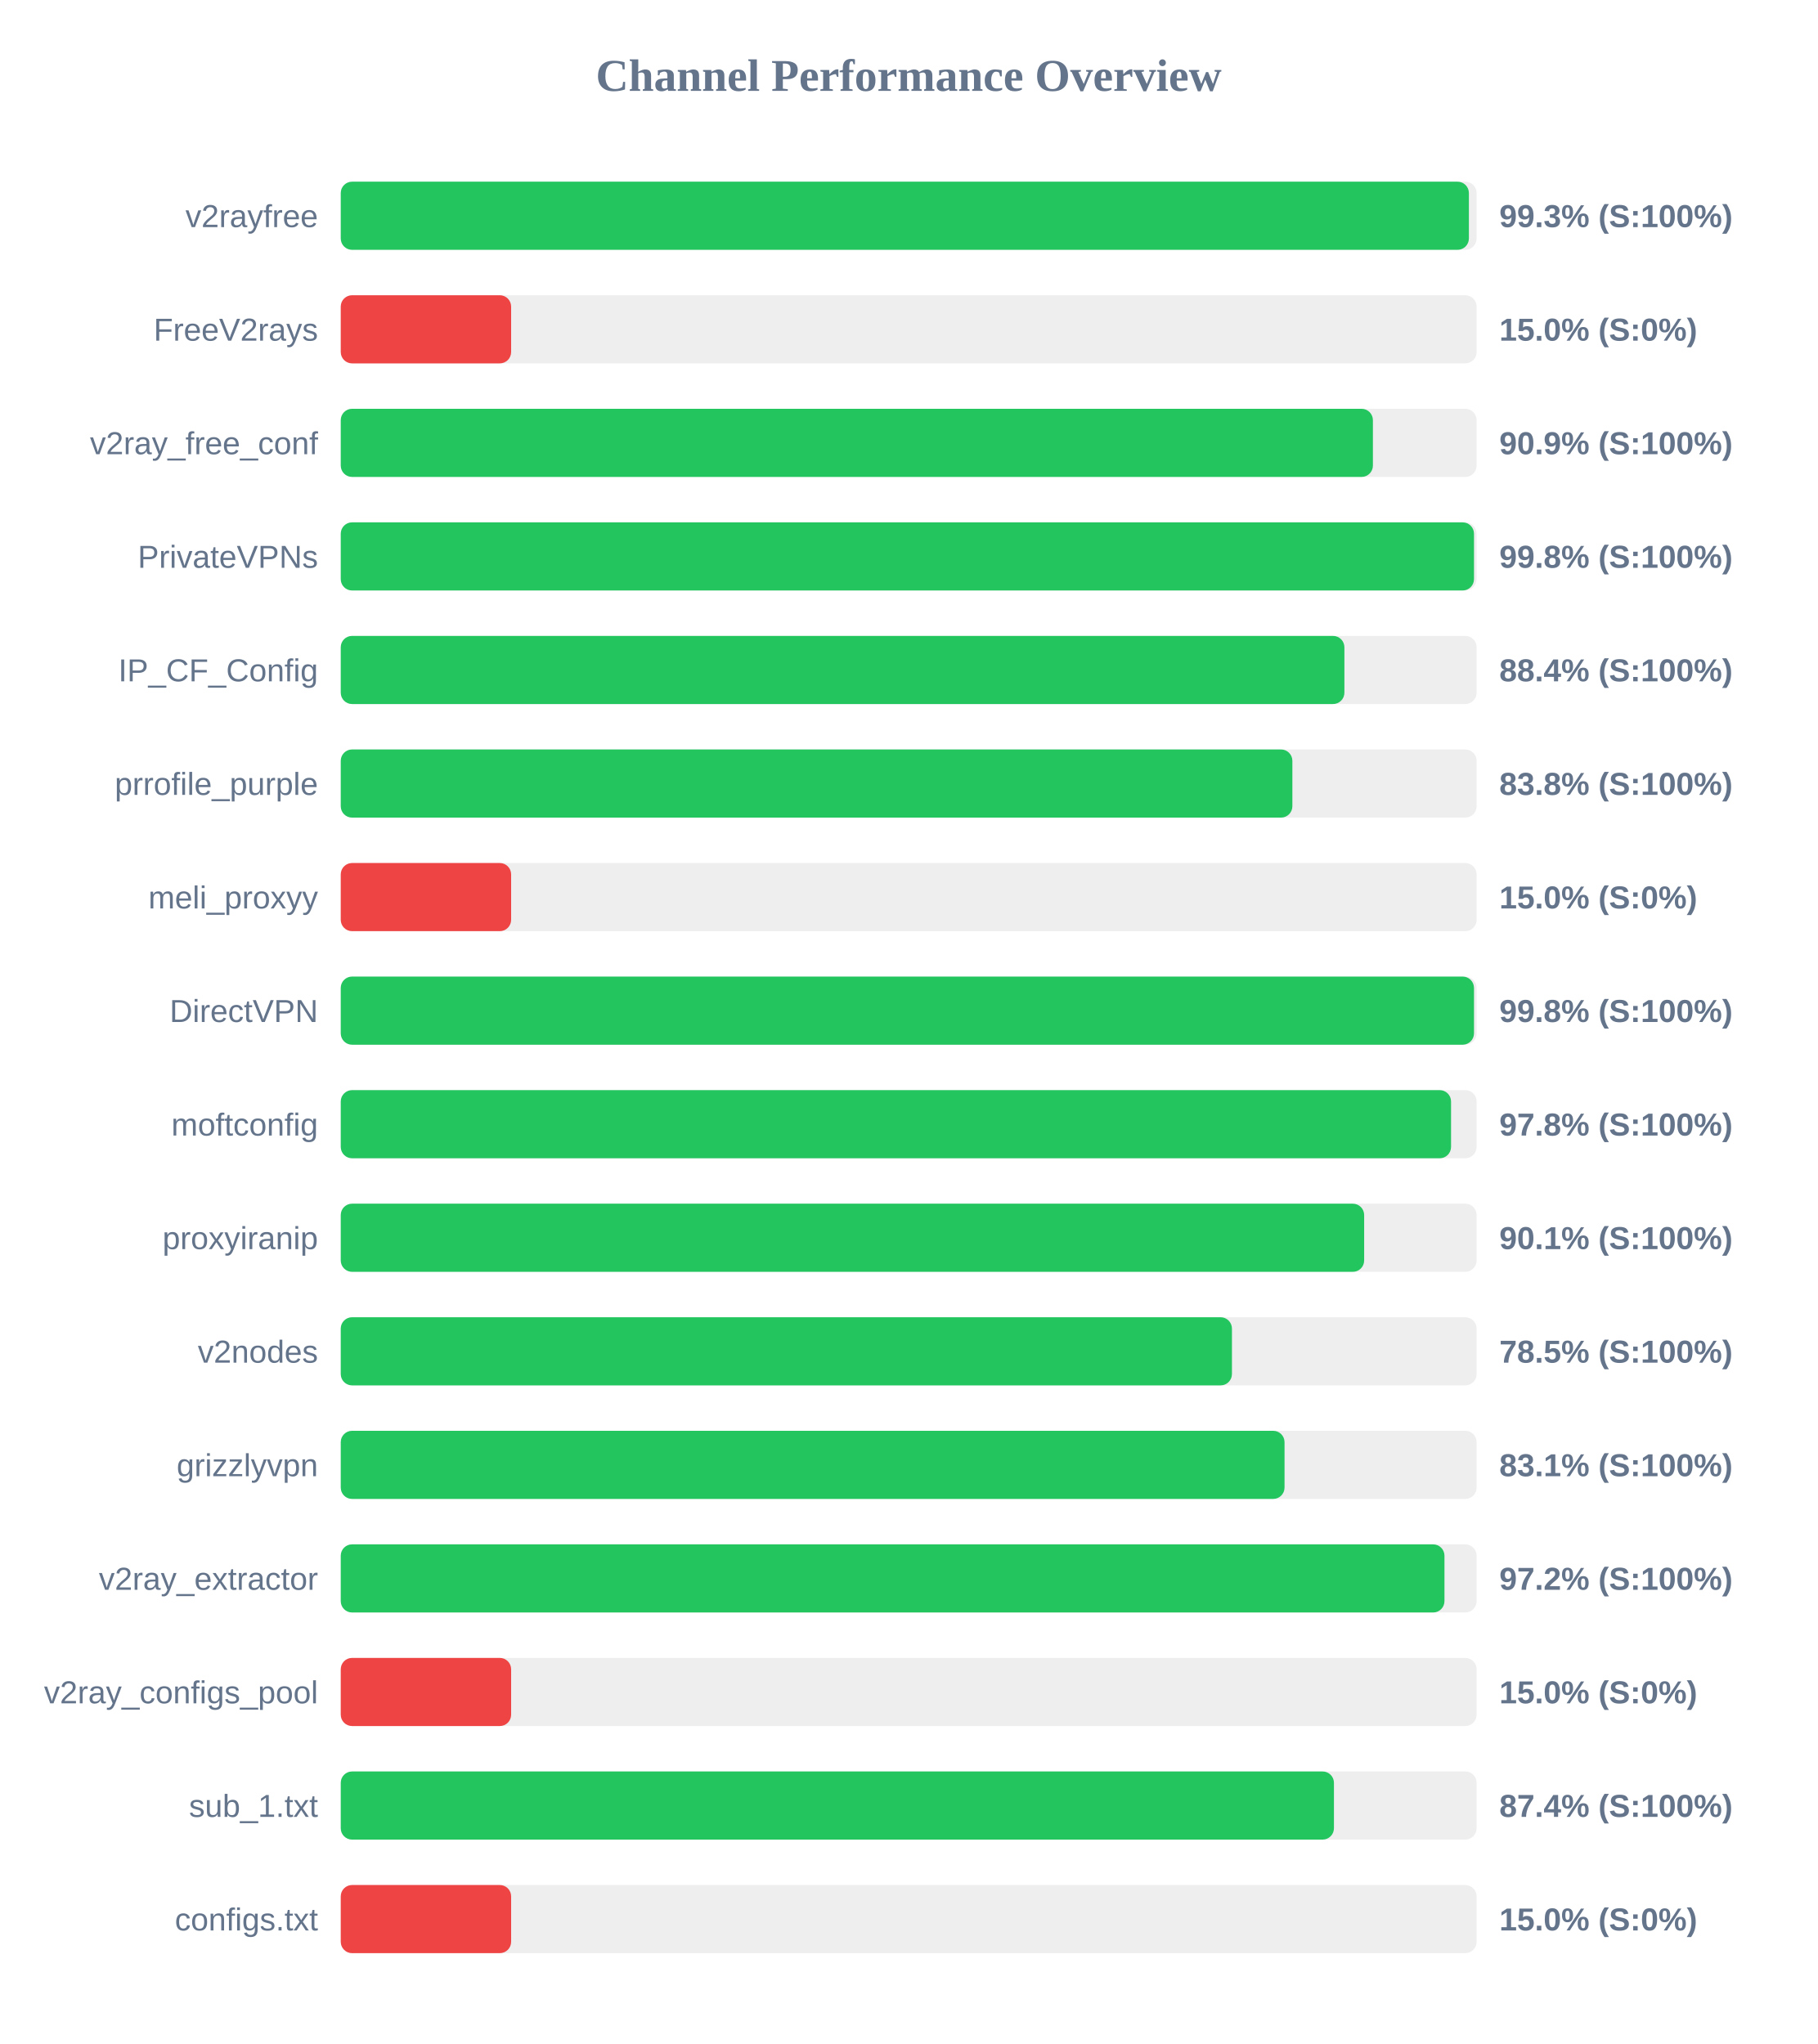
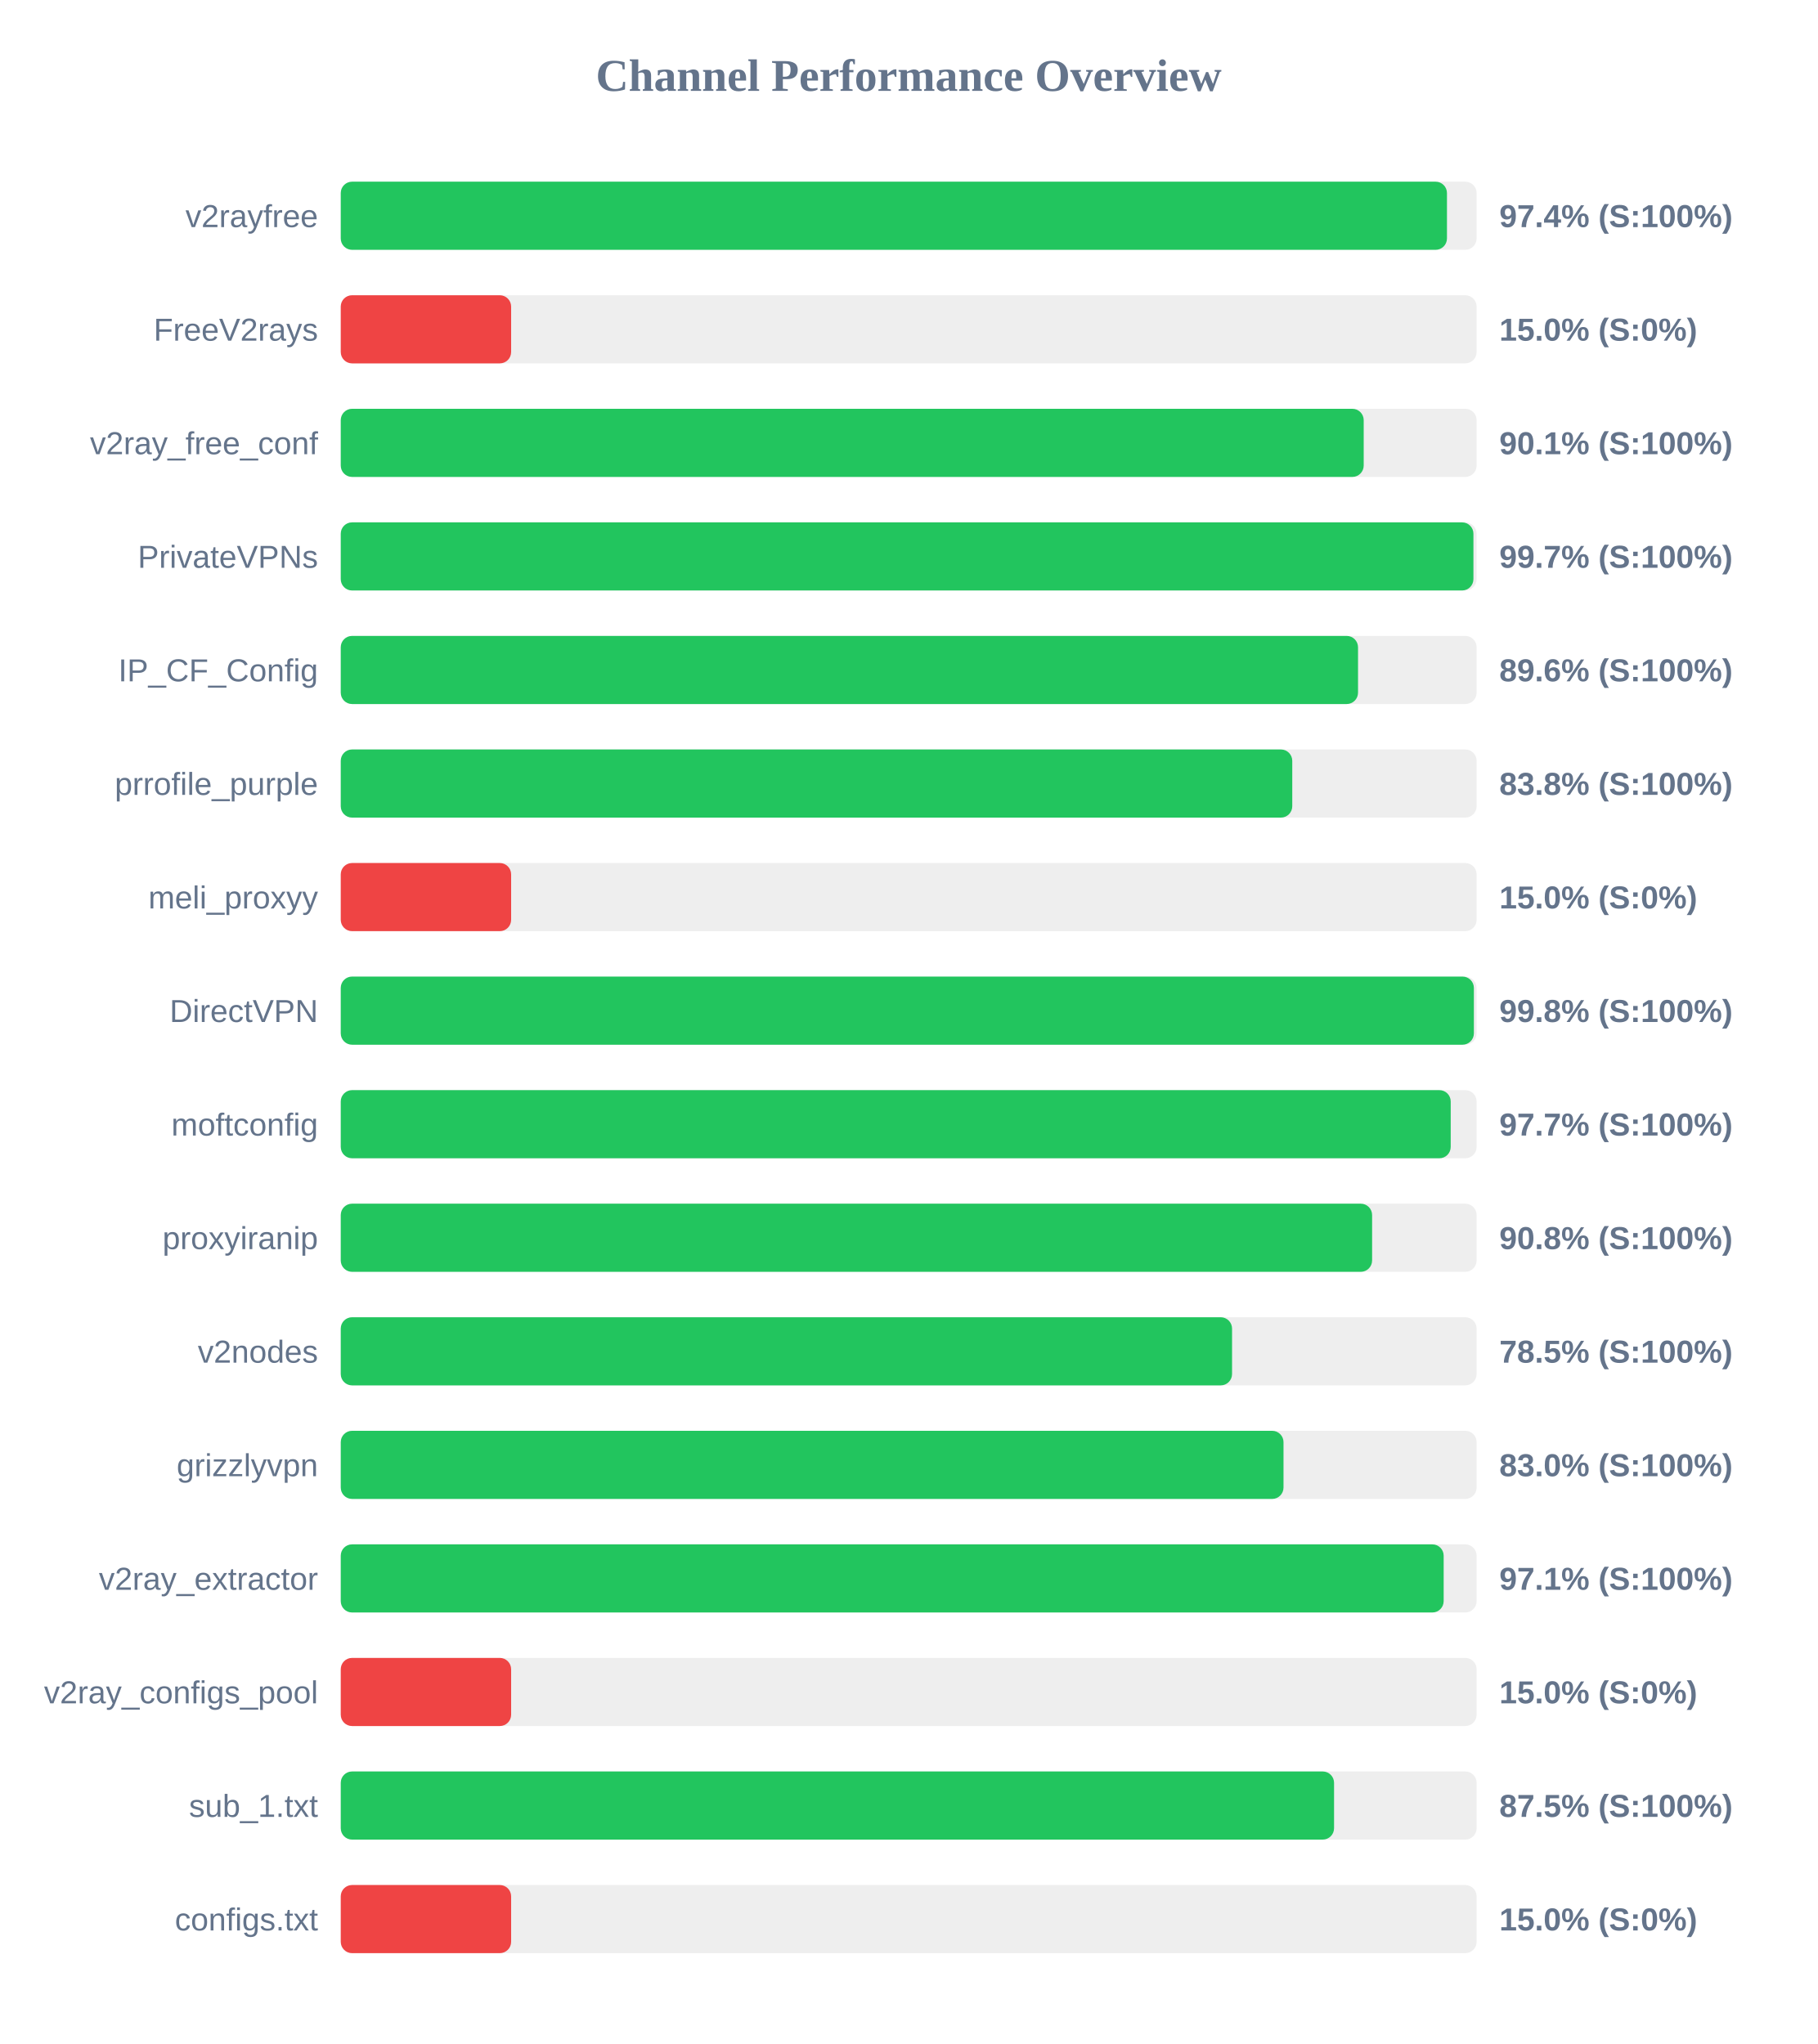
<svg xmlns="http://www.w3.org/2000/svg" width="800" height="900" version="1.1">
  <style>
        .row { font: 14px Arial; fill: #64748b; }
        .score { font: bold 14px Arial; fill: #64748b; }
    </style>
  <text x="400" y="40" text-anchor="middle" font-size="20px" font-weight="bold" fill="#64748b">Channel Performance Overview</text>
  <rect x="150" y="80" width="500" height="30" fill="#eee" rx="5" />
-   <rect x="150" y="80" width="496.6" height="30" fill="#22c55e" rx="5" />
+   <rect x="150" y="80" width="486.95" height="30" fill="#22c55e" rx="5" />
  <text x="140" y="100" text-anchor="end" class="row">v2rayfree</text>
-   <text x="660" y="100" text-anchor="start" class="score">99.3% (S:100%)</text>
+   <text x="660" y="100" text-anchor="start" class="score">97.4% (S:100%)</text>
  <rect x="150" y="130" width="500" height="30" fill="#eee" rx="5" />
  <rect x="150" y="130" width="75.0" height="30" fill="#ef4444" rx="5" />
  <text x="140" y="150" text-anchor="end" class="row">FreeV2rays</text>
  <text x="660" y="150" text-anchor="start" class="score">15.0% (S:0%)</text>
  <rect x="150" y="180" width="500" height="30" fill="#eee" rx="5" />
-   <rect x="150" y="180" width="454.35" height="30" fill="#22c55e" rx="5" />
+   <rect x="150" y="180" width="450.3" height="30" fill="#22c55e" rx="5" />
  <text x="140" y="200" text-anchor="end" class="row">v2ray_free_conf</text>
-   <text x="660" y="200" text-anchor="start" class="score">90.9% (S:100%)</text>
+   <text x="660" y="200" text-anchor="start" class="score">90.1% (S:100%)</text>
  <rect x="150" y="230" width="500" height="30" fill="#eee" rx="5" />
-   <rect x="150" y="230" width="498.85" height="30" fill="#22c55e" rx="5" />
+   <rect x="150" y="230" width="498.6" height="30" fill="#22c55e" rx="5" />
  <text x="140" y="250" text-anchor="end" class="row">PrivateVPNs</text>
-   <text x="660" y="250" text-anchor="start" class="score">99.8% (S:100%)</text>
+   <text x="660" y="250" text-anchor="start" class="score">99.7% (S:100%)</text>
  <rect x="150" y="280" width="500" height="30" fill="#eee" rx="5" />
-   <rect x="150" y="280" width="441.8" height="30" fill="#22c55e" rx="5" />
+   <rect x="150" y="280" width="447.8" height="30" fill="#22c55e" rx="5" />
  <text x="140" y="300" text-anchor="end" class="row">IP_CF_Config</text>
-   <text x="660" y="300" text-anchor="start" class="score">88.4% (S:100%)</text>
+   <text x="660" y="300" text-anchor="start" class="score">89.6% (S:100%)</text>
  <rect x="150" y="330" width="500" height="30" fill="#eee" rx="5" />
-   <rect x="150" y="330" width="418.9" height="30" fill="#22c55e" rx="5" />
+   <rect x="150" y="330" width="418.85" height="30" fill="#22c55e" rx="5" />
  <text x="140" y="350" text-anchor="end" class="row">prrofile_purple</text>
  <text x="660" y="350" text-anchor="start" class="score">83.8% (S:100%)</text>
  <rect x="150" y="380" width="500" height="30" fill="#eee" rx="5" />
  <rect x="150" y="380" width="75.0" height="30" fill="#ef4444" rx="5" />
  <text x="140" y="400" text-anchor="end" class="row">meli_proxyy</text>
  <text x="660" y="400" text-anchor="start" class="score">15.0% (S:0%)</text>
  <rect x="150" y="430" width="500" height="30" fill="#eee" rx="5" />
-   <rect x="150" y="430" width="498.85" height="30" fill="#22c55e" rx="5" />
+   <rect x="150" y="430" width="498.8" height="30" fill="#22c55e" rx="5" />
  <text x="140" y="450" text-anchor="end" class="row">DirectVPN</text>
  <text x="660" y="450" text-anchor="start" class="score">99.8% (S:100%)</text>
  <rect x="150" y="480" width="500" height="30" fill="#eee" rx="5" />
-   <rect x="150" y="480" width="488.75" height="30" fill="#22c55e" rx="5" />
+   <rect x="150" y="480" width="488.6" height="30" fill="#22c55e" rx="5" />
  <text x="140" y="500" text-anchor="end" class="row">moftconfig</text>
-   <text x="660" y="500" text-anchor="start" class="score">97.8% (S:100%)</text>
+   <text x="660" y="500" text-anchor="start" class="score">97.7% (S:100%)</text>
  <rect x="150" y="530" width="500" height="30" fill="#eee" rx="5" />
-   <rect x="150" y="530" width="450.5" height="30" fill="#22c55e" rx="5" />
+   <rect x="150" y="530" width="454.0" height="30" fill="#22c55e" rx="5" />
  <text x="140" y="550" text-anchor="end" class="row">proxyiranip</text>
-   <text x="660" y="550" text-anchor="start" class="score">90.1% (S:100%)</text>
+   <text x="660" y="550" text-anchor="start" class="score">90.8% (S:100%)</text>
  <rect x="150" y="580" width="500" height="30" fill="#eee" rx="5" />
-   <rect x="150" y="580" width="392.3" height="30" fill="#22c55e" rx="5" />
+   <rect x="150" y="580" width="392.35" height="30" fill="#22c55e" rx="5" />
  <text x="140" y="600" text-anchor="end" class="row">v2nodes</text>
  <text x="660" y="600" text-anchor="start" class="score">78.5% (S:100%)</text>
  <rect x="150" y="630" width="500" height="30" fill="#eee" rx="5" />
-   <rect x="150" y="630" width="415.45" height="30" fill="#22c55e" rx="5" />
+   <rect x="150" y="630" width="415.0" height="30" fill="#22c55e" rx="5" />
  <text x="140" y="650" text-anchor="end" class="row">grizzlyvpn</text>
-   <text x="660" y="650" text-anchor="start" class="score">83.1% (S:100%)</text>
+   <text x="660" y="650" text-anchor="start" class="score">83.0% (S:100%)</text>
  <rect x="150" y="680" width="500" height="30" fill="#eee" rx="5" />
-   <rect x="150" y="680" width="485.85" height="30" fill="#22c55e" rx="5" />
+   <rect x="150" y="680" width="485.5" height="30" fill="#22c55e" rx="5" />
  <text x="140" y="700" text-anchor="end" class="row">v2ray_extractor</text>
-   <text x="660" y="700" text-anchor="start" class="score">97.2% (S:100%)</text>
+   <text x="660" y="700" text-anchor="start" class="score">97.1% (S:100%)</text>
  <rect x="150" y="730" width="500" height="30" fill="#eee" rx="5" />
  <rect x="150" y="730" width="75.0" height="30" fill="#ef4444" rx="5" />
  <text x="140" y="750" text-anchor="end" class="row">v2ray_configs_pool</text>
  <text x="660" y="750" text-anchor="start" class="score">15.0% (S:0%)</text>
  <rect x="150" y="780" width="500" height="30" fill="#eee" rx="5" />
-   <rect x="150" y="780" width="437.2" height="30" fill="#22c55e" rx="5" />
+   <rect x="150" y="780" width="437.25" height="30" fill="#22c55e" rx="5" />
  <text x="140" y="800" text-anchor="end" class="row">sub_1.txt</text>
-   <text x="660" y="800" text-anchor="start" class="score">87.4% (S:100%)</text>
+   <text x="660" y="800" text-anchor="start" class="score">87.5% (S:100%)</text>
  <rect x="150" y="830" width="500" height="30" fill="#eee" rx="5" />
  <rect x="150" y="830" width="75.0" height="30" fill="#ef4444" rx="5" />
  <text x="140" y="850" text-anchor="end" class="row">configs.txt</text>
  <text x="660" y="850" text-anchor="start" class="score">15.0% (S:0%)</text>
</svg>
